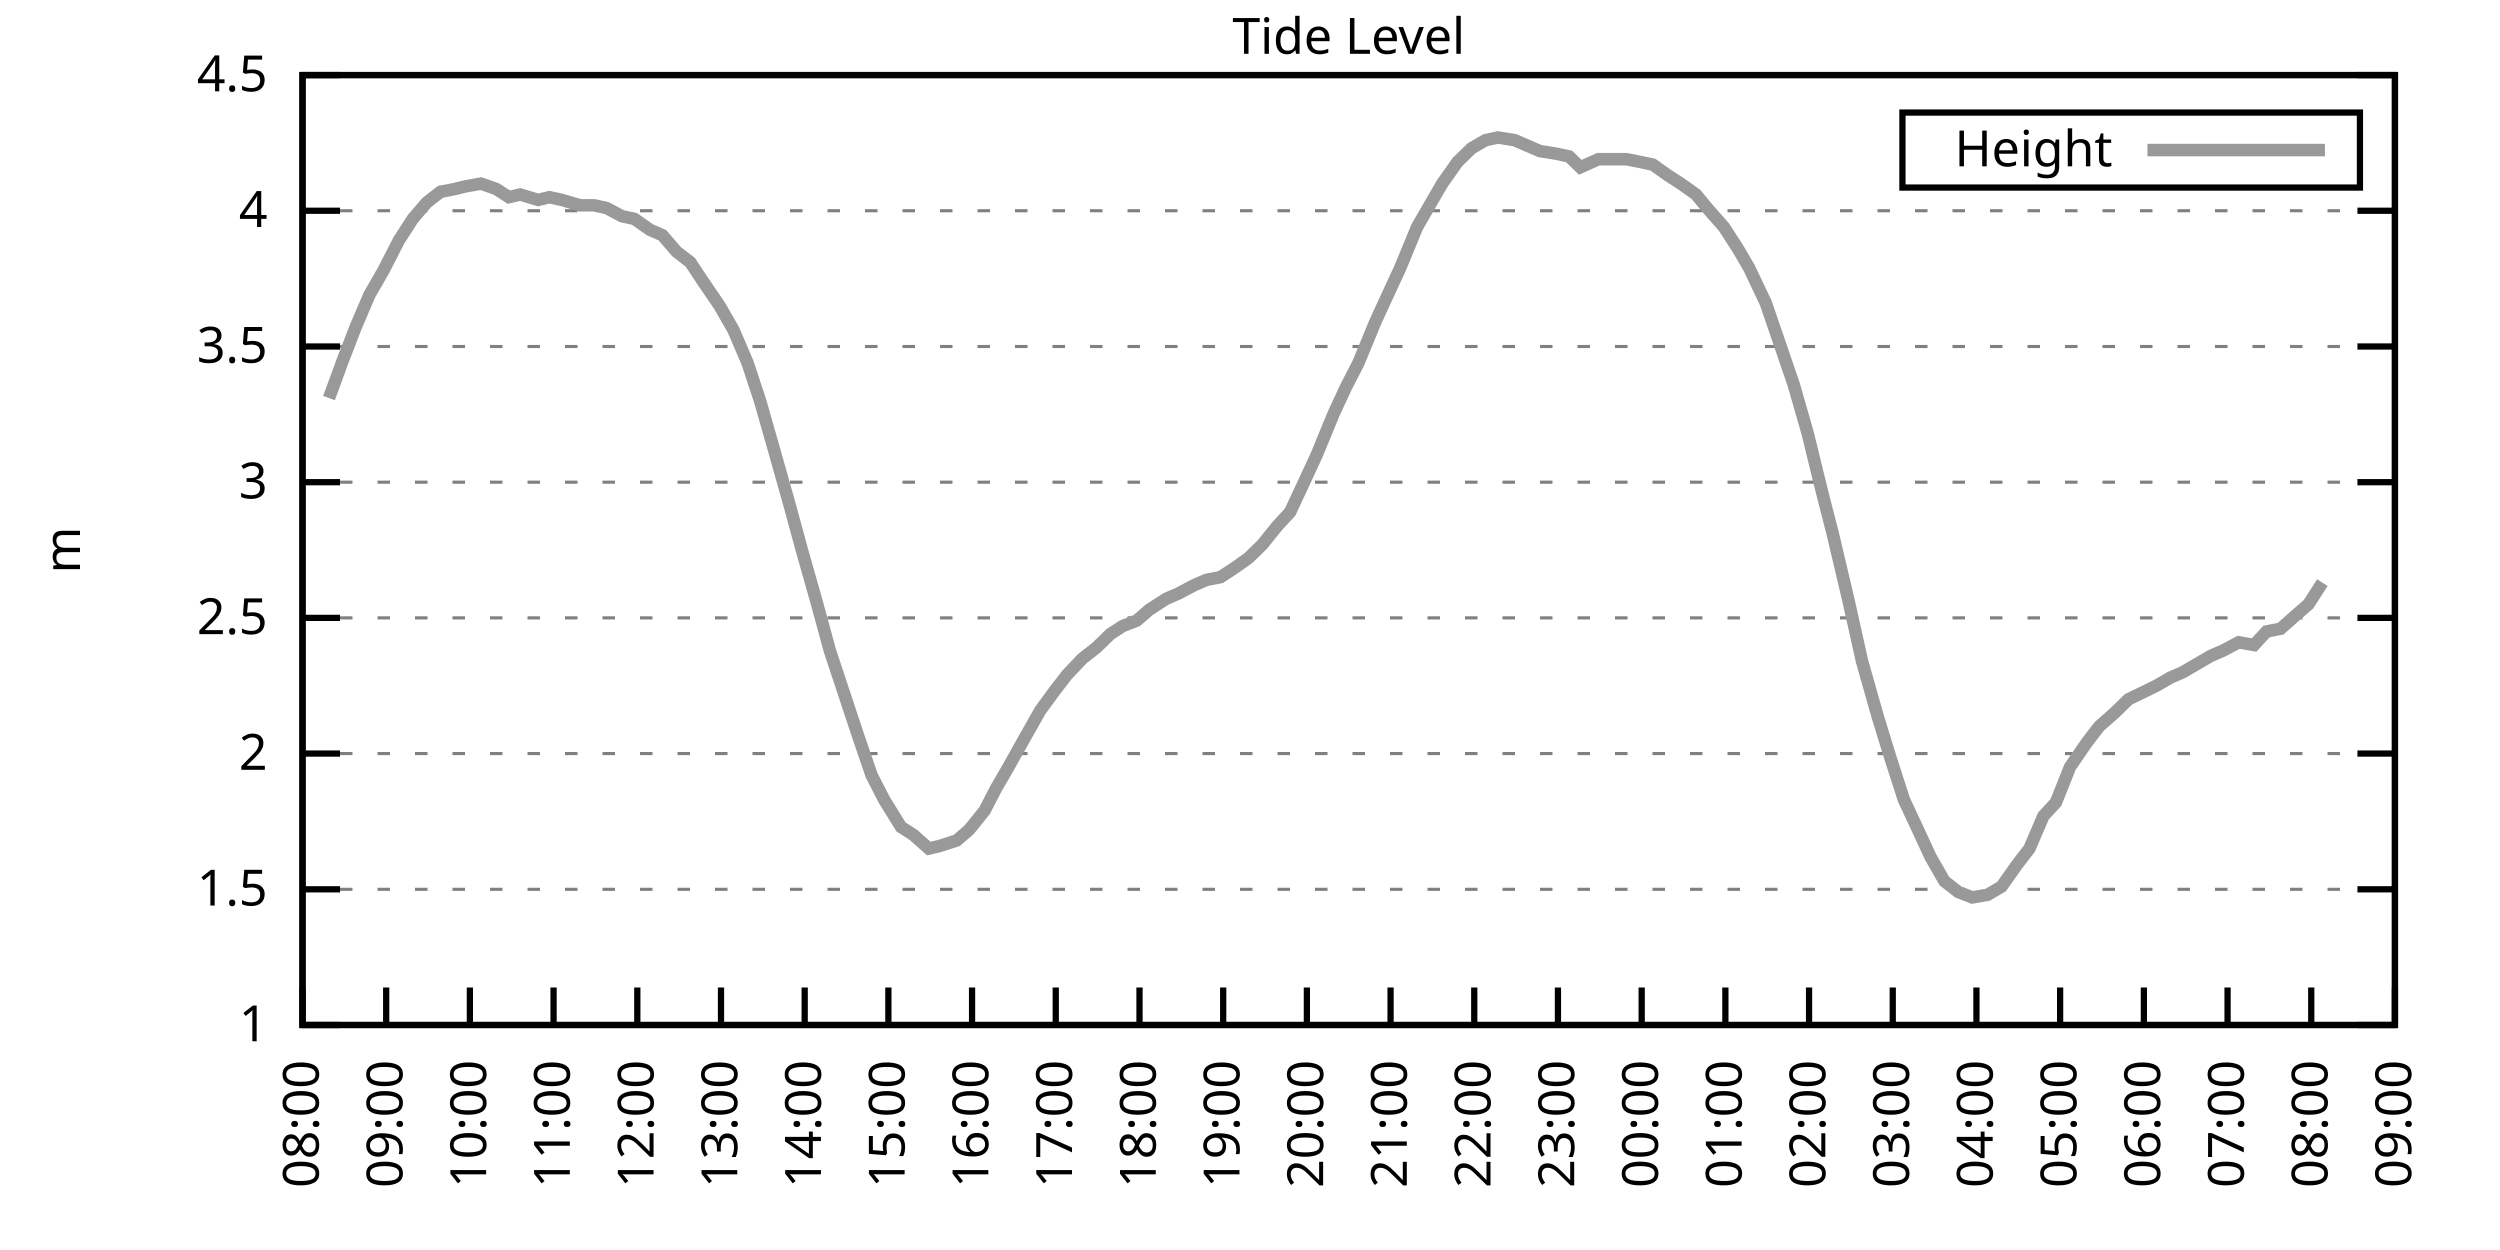
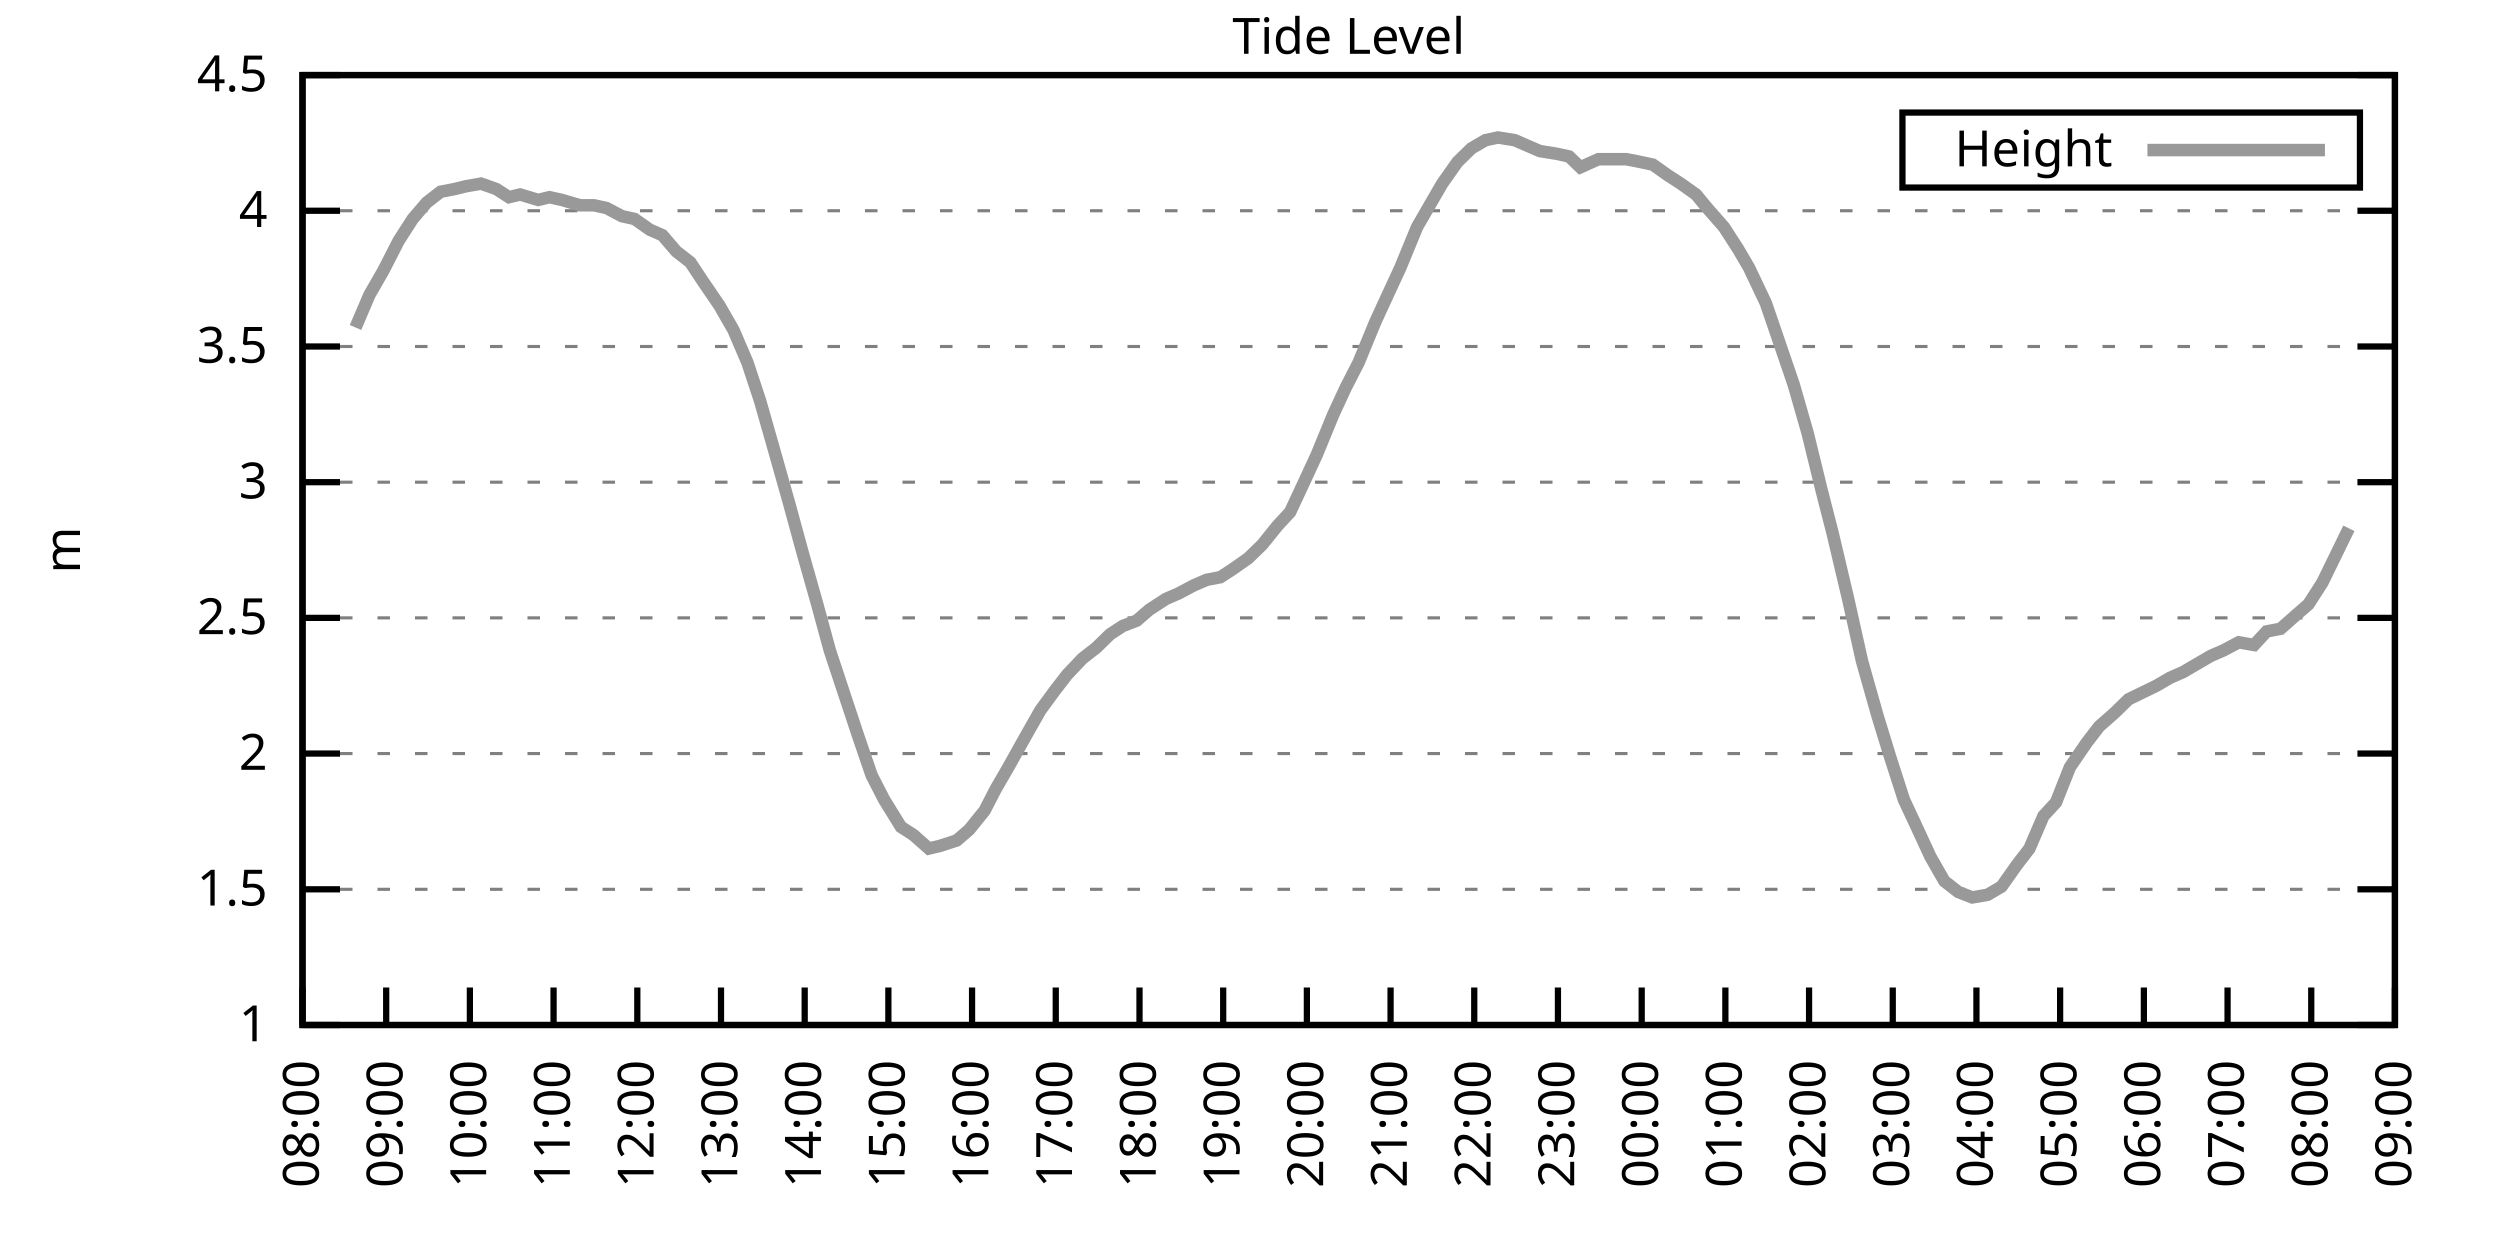
<svg xmlns="http://www.w3.org/2000/svg" xmlns:xlink="http://www.w3.org/1999/xlink" width="400" height="200" viewBox="0 0 400 200">
  <g id="gnuplot_canvas">
    <rect x="0" y="0" width="400" height="200" fill="none" />
    <defs>
      <circle id="gpDot" r="0.5" stroke-width="0.5" stroke="currentColor" />
      <path id="gpPt0" stroke-width="0.333" stroke="currentColor" d="M-1,0 h2 M0,-1 v2" />
      <path id="gpPt1" stroke-width="0.333" stroke="currentColor" d="M-1,-1 L1,1 M1,-1 L-1,1" />
      <path id="gpPt2" stroke-width="0.333" stroke="currentColor" d="M-1,0 L1,0 M0,-1 L0,1 M-1,-1 L1,1 M-1,1 L1,-1" />
      <rect id="gpPt3" stroke-width="0.333" stroke="currentColor" x="-1" y="-1" width="2" height="2" />
      <rect id="gpPt4" stroke-width="0.333" stroke="currentColor" fill="currentColor" x="-1" y="-1" width="2" height="2" />
      <circle id="gpPt5" stroke-width="0.333" stroke="currentColor" cx="0" cy="0" r="1" />
      <use xlink:href="#gpPt5" id="gpPt6" fill="currentColor" stroke="none" />
      <path id="gpPt7" stroke-width="0.333" stroke="currentColor" d="M0,-1.33 L-1.33,0.67 L1.33,0.67 z" />
      <use xlink:href="#gpPt7" id="gpPt8" fill="currentColor" stroke="none" />
      <use xlink:href="#gpPt7" id="gpPt9" stroke="currentColor" transform="rotate(180)" />
      <use xlink:href="#gpPt9" id="gpPt10" fill="currentColor" stroke="none" />
      <use xlink:href="#gpPt3" id="gpPt11" stroke="currentColor" transform="rotate(45)" />
      <use xlink:href="#gpPt11" id="gpPt12" fill="currentColor" stroke="none" />
      <path id="gpPt13" stroke-width="0.333" stroke="currentColor" d="M0,1.330 L1.265,0.411 L0.782,-1.067 L-0.782,-1.076 L-1.265,0.411 z" />
      <use xlink:href="#gpPt13" id="gpPt14" fill="currentColor" stroke="none" />
      <filter id="textbox" filterUnits="objectBoundingBox" x="0" y="0" height="1" width="1">
        <feFlood flood-color="white" flood-opacity="1" result="bgnd" />
        <feComposite in="SourceGraphic" in2="bgnd" operator="atop" />
      </filter>
      <filter id="greybox" filterUnits="objectBoundingBox" x="0" y="0" height="1" width="1">
        <feFlood flood-color="lightgrey" flood-opacity="1" result="grey" />
        <feComposite in="SourceGraphic" in2="grey" operator="atop" />
      </filter>
    </defs>
    <g fill="none" color="white" stroke="currentColor" stroke-width="1.00" stroke-linecap="butt" stroke-linejoin="miter">
</g>
    <g fill="none" color="black" stroke="currentColor" stroke-width="1.00" stroke-linecap="butt" stroke-linejoin="miter">
      <g stroke="none" shape-rendering="crispEdges">
        <polygon fill="rgb(255, 255, 255)" points="48.40,164.00 383.18,164.00 383.18,12.02 48.40,12.02 " />
      </g>
    </g>
    <g fill="none" color="black" stroke="currentColor" stroke-width="1.00" stroke-linecap="butt" stroke-linejoin="miter">
</g>
    <g fill="none" color="black" stroke="black" stroke-width="0.50" stroke-linecap="butt" stroke-linejoin="miter">
</g>
    <g fill="none" color="gray" stroke="currentColor" stroke-width="0.50" stroke-linecap="butt" stroke-linejoin="miter">
      <path stroke="gray" stroke-dasharray="2,4" class="gridline" d="M48.40,164.00 L383.19,164.00  " />
    </g>
    <g fill="none" color="gray" stroke="gray" stroke-width="1.00" stroke-linecap="butt" stroke-linejoin="miter">
</g>
    <g fill="none" color="black" stroke="currentColor" stroke-width="1.00" stroke-linecap="butt" stroke-linejoin="miter">
      <path stroke="black" d="M48.40,164.00 L54.40,164.00 M383.19,164.00 L377.19,164.00  " />
      <g transform="translate(42.80,166.60)" stroke="none" fill="black" font-family="Sans" font-size="8.00" text-anchor="end">
        <text>
          <tspan font-family="Sans"> 1</tspan>
        </text>
      </g>
    </g>
    <g fill="none" color="black" stroke="currentColor" stroke-width="1.00" stroke-linecap="butt" stroke-linejoin="miter">
</g>
    <g fill="none" color="black" stroke="black" stroke-width="0.50" stroke-linecap="butt" stroke-linejoin="miter">
</g>
    <g fill="none" color="gray" stroke="currentColor" stroke-width="0.50" stroke-linecap="butt" stroke-linejoin="miter">
      <path stroke="gray" stroke-dasharray="2,4" class="gridline" d="M48.40,142.29 L383.19,142.29  " />
    </g>
    <g fill="none" color="gray" stroke="gray" stroke-width="1.00" stroke-linecap="butt" stroke-linejoin="miter">
</g>
    <g fill="none" color="black" stroke="currentColor" stroke-width="1.00" stroke-linecap="butt" stroke-linejoin="miter">
      <path stroke="black" d="M48.40,142.29 L54.40,142.29 M383.19,142.29 L377.19,142.29  " />
      <g transform="translate(42.80,144.89)" stroke="none" fill="black" font-family="Sans" font-size="8.00" text-anchor="end">
        <text>
          <tspan font-family="Sans"> 1.5</tspan>
        </text>
      </g>
    </g>
    <g fill="none" color="black" stroke="currentColor" stroke-width="1.00" stroke-linecap="butt" stroke-linejoin="miter">
</g>
    <g fill="none" color="black" stroke="black" stroke-width="0.50" stroke-linecap="butt" stroke-linejoin="miter">
</g>
    <g fill="none" color="gray" stroke="currentColor" stroke-width="0.50" stroke-linecap="butt" stroke-linejoin="miter">
      <path stroke="gray" stroke-dasharray="2,4" class="gridline" d="M48.40,120.57 L383.19,120.57  " />
    </g>
    <g fill="none" color="gray" stroke="gray" stroke-width="1.00" stroke-linecap="butt" stroke-linejoin="miter">
</g>
    <g fill="none" color="black" stroke="currentColor" stroke-width="1.00" stroke-linecap="butt" stroke-linejoin="miter">
      <path stroke="black" d="M48.40,120.57 L54.40,120.57 M383.19,120.57 L377.19,120.57  " />
      <g transform="translate(42.80,123.17)" stroke="none" fill="black" font-family="Sans" font-size="8.00" text-anchor="end">
        <text>
          <tspan font-family="Sans"> 2</tspan>
        </text>
      </g>
    </g>
    <g fill="none" color="black" stroke="currentColor" stroke-width="1.00" stroke-linecap="butt" stroke-linejoin="miter">
</g>
    <g fill="none" color="black" stroke="black" stroke-width="0.50" stroke-linecap="butt" stroke-linejoin="miter">
</g>
    <g fill="none" color="gray" stroke="currentColor" stroke-width="0.50" stroke-linecap="butt" stroke-linejoin="miter">
      <path stroke="gray" stroke-dasharray="2,4" class="gridline" d="M48.40,98.86 L383.19,98.86  " />
    </g>
    <g fill="none" color="gray" stroke="gray" stroke-width="1.00" stroke-linecap="butt" stroke-linejoin="miter">
</g>
    <g fill="none" color="black" stroke="currentColor" stroke-width="1.00" stroke-linecap="butt" stroke-linejoin="miter">
      <path stroke="black" d="M48.40,98.86 L54.40,98.86 M383.19,98.86 L377.19,98.86  " />
      <g transform="translate(42.80,101.46)" stroke="none" fill="black" font-family="Sans" font-size="8.00" text-anchor="end">
        <text>
          <tspan font-family="Sans"> 2.5</tspan>
        </text>
      </g>
    </g>
    <g fill="none" color="black" stroke="currentColor" stroke-width="1.00" stroke-linecap="butt" stroke-linejoin="miter">
</g>
    <g fill="none" color="black" stroke="black" stroke-width="0.50" stroke-linecap="butt" stroke-linejoin="miter">
</g>
    <g fill="none" color="gray" stroke="currentColor" stroke-width="0.50" stroke-linecap="butt" stroke-linejoin="miter">
      <path stroke="gray" stroke-dasharray="2,4" class="gridline" d="M48.40,77.15 L383.19,77.15  " />
    </g>
    <g fill="none" color="gray" stroke="gray" stroke-width="1.00" stroke-linecap="butt" stroke-linejoin="miter">
</g>
    <g fill="none" color="black" stroke="currentColor" stroke-width="1.00" stroke-linecap="butt" stroke-linejoin="miter">
      <path stroke="black" d="M48.40,77.15 L54.40,77.15 M383.19,77.15 L377.19,77.15  " />
      <g transform="translate(42.80,79.75)" stroke="none" fill="black" font-family="Sans" font-size="8.00" text-anchor="end">
        <text>
          <tspan font-family="Sans"> 3</tspan>
        </text>
      </g>
    </g>
    <g fill="none" color="black" stroke="currentColor" stroke-width="1.00" stroke-linecap="butt" stroke-linejoin="miter">
</g>
    <g fill="none" color="black" stroke="black" stroke-width="0.50" stroke-linecap="butt" stroke-linejoin="miter">
</g>
    <g fill="none" color="gray" stroke="currentColor" stroke-width="0.50" stroke-linecap="butt" stroke-linejoin="miter">
      <path stroke="gray" stroke-dasharray="2,4" class="gridline" d="M48.40,55.44 L383.19,55.44  " />
    </g>
    <g fill="none" color="gray" stroke="gray" stroke-width="1.00" stroke-linecap="butt" stroke-linejoin="miter">
</g>
    <g fill="none" color="black" stroke="currentColor" stroke-width="1.00" stroke-linecap="butt" stroke-linejoin="miter">
      <path stroke="black" d="M48.40,55.44 L54.40,55.44 M383.19,55.44 L377.19,55.44  " />
      <g transform="translate(42.80,58.04)" stroke="none" fill="black" font-family="Sans" font-size="8.00" text-anchor="end">
        <text>
          <tspan font-family="Sans"> 3.5</tspan>
        </text>
      </g>
    </g>
    <g fill="none" color="black" stroke="currentColor" stroke-width="1.00" stroke-linecap="butt" stroke-linejoin="miter">
</g>
    <g fill="none" color="black" stroke="black" stroke-width="0.50" stroke-linecap="butt" stroke-linejoin="miter">
</g>
    <g fill="none" color="gray" stroke="currentColor" stroke-width="0.50" stroke-linecap="butt" stroke-linejoin="miter">
      <path stroke="gray" stroke-dasharray="2,4" class="gridline" d="M48.40,33.72 L383.19,33.72  " />
    </g>
    <g fill="none" color="gray" stroke="gray" stroke-width="1.00" stroke-linecap="butt" stroke-linejoin="miter">
</g>
    <g fill="none" color="black" stroke="currentColor" stroke-width="1.00" stroke-linecap="butt" stroke-linejoin="miter">
      <path stroke="black" d="M48.40,33.72 L54.40,33.72 M383.19,33.72 L377.19,33.72  " />
      <g transform="translate(42.80,36.32)" stroke="none" fill="black" font-family="Sans" font-size="8.00" text-anchor="end">
        <text>
          <tspan font-family="Sans"> 4</tspan>
        </text>
      </g>
    </g>
    <g fill="none" color="black" stroke="currentColor" stroke-width="1.00" stroke-linecap="butt" stroke-linejoin="miter">
</g>
    <g fill="none" color="black" stroke="black" stroke-width="0.50" stroke-linecap="butt" stroke-linejoin="miter">
</g>
    <g fill="none" color="gray" stroke="currentColor" stroke-width="0.50" stroke-linecap="butt" stroke-linejoin="miter">
      <path stroke="gray" stroke-dasharray="2,4" class="gridline" d="M48.40,12.01 L383.19,12.01  " />
    </g>
    <g fill="none" color="gray" stroke="gray" stroke-width="1.00" stroke-linecap="butt" stroke-linejoin="miter">
</g>
    <g fill="none" color="black" stroke="currentColor" stroke-width="1.00" stroke-linecap="butt" stroke-linejoin="miter">
      <path stroke="black" d="M48.40,12.01 L54.40,12.01 M383.19,12.01 L377.19,12.01  " />
      <g transform="translate(42.80,14.61)" stroke="none" fill="black" font-family="Sans" font-size="8.00" text-anchor="end">
        <text>
          <tspan font-family="Sans"> 4.5</tspan>
        </text>
      </g>
    </g>
    <g fill="none" color="black" stroke="currentColor" stroke-width="1.00" stroke-linecap="butt" stroke-linejoin="miter">
      <path stroke="black" d="M48.40,164.00 L48.40,158.00  " />
      <g transform="translate(51.00,169.60) rotate(270.00)" stroke="none" fill="black" font-family="Sans" font-size="8.00" text-anchor="end">
        <text>
          <tspan font-family="Sans">08:00</tspan>
        </text>
      </g>
    </g>
    <g fill="none" color="black" stroke="currentColor" stroke-width="1.00" stroke-linecap="butt" stroke-linejoin="miter">
      <path stroke="black" d="M61.79,164.00 L61.79,158.00  " />
      <g transform="translate(64.39,169.60) rotate(270.00)" stroke="none" fill="black" font-family="Sans" font-size="8.00" text-anchor="end">
        <text>
          <tspan font-family="Sans">09:00</tspan>
        </text>
      </g>
    </g>
    <g fill="none" color="black" stroke="currentColor" stroke-width="1.00" stroke-linecap="butt" stroke-linejoin="miter">
      <path stroke="black" d="M75.18,164.00 L75.18,158.00  " />
      <g transform="translate(77.78,169.60) rotate(270.00)" stroke="none" fill="black" font-family="Sans" font-size="8.00" text-anchor="end">
        <text>
          <tspan font-family="Sans">10:00</tspan>
        </text>
      </g>
    </g>
    <g fill="none" color="black" stroke="currentColor" stroke-width="1.00" stroke-linecap="butt" stroke-linejoin="miter">
      <path stroke="black" d="M88.57,164.00 L88.57,158.00  " />
      <g transform="translate(91.17,169.60) rotate(270.00)" stroke="none" fill="black" font-family="Sans" font-size="8.00" text-anchor="end">
        <text>
          <tspan font-family="Sans">11:00</tspan>
        </text>
      </g>
    </g>
    <g fill="none" color="black" stroke="currentColor" stroke-width="1.00" stroke-linecap="butt" stroke-linejoin="miter">
      <path stroke="black" d="M101.97,164.00 L101.97,158.00  " />
      <g transform="translate(104.57,169.60) rotate(270.00)" stroke="none" fill="black" font-family="Sans" font-size="8.00" text-anchor="end">
        <text>
          <tspan font-family="Sans">12:00</tspan>
        </text>
      </g>
    </g>
    <g fill="none" color="black" stroke="currentColor" stroke-width="1.00" stroke-linecap="butt" stroke-linejoin="miter">
      <path stroke="black" d="M115.36,164.00 L115.36,158.00  " />
      <g transform="translate(117.96,169.60) rotate(270.00)" stroke="none" fill="black" font-family="Sans" font-size="8.00" text-anchor="end">
        <text>
          <tspan font-family="Sans">13:00</tspan>
        </text>
      </g>
    </g>
    <g fill="none" color="black" stroke="currentColor" stroke-width="1.00" stroke-linecap="butt" stroke-linejoin="miter">
      <path stroke="black" d="M128.75,164.00 L128.75,158.00  " />
      <g transform="translate(131.35,169.60) rotate(270.00)" stroke="none" fill="black" font-family="Sans" font-size="8.00" text-anchor="end">
        <text>
          <tspan font-family="Sans">14:00</tspan>
        </text>
      </g>
    </g>
    <g fill="none" color="black" stroke="currentColor" stroke-width="1.00" stroke-linecap="butt" stroke-linejoin="miter">
      <path stroke="black" d="M142.14,164.00 L142.14,158.00  " />
      <g transform="translate(144.74,169.60) rotate(270.00)" stroke="none" fill="black" font-family="Sans" font-size="8.00" text-anchor="end">
        <text>
          <tspan font-family="Sans">15:00</tspan>
        </text>
      </g>
    </g>
    <g fill="none" color="black" stroke="currentColor" stroke-width="1.00" stroke-linecap="butt" stroke-linejoin="miter">
      <path stroke="black" d="M155.53,164.00 L155.53,158.00  " />
      <g transform="translate(158.13,169.60) rotate(270.00)" stroke="none" fill="black" font-family="Sans" font-size="8.00" text-anchor="end">
        <text>
          <tspan font-family="Sans">16:00</tspan>
        </text>
      </g>
    </g>
    <g fill="none" color="black" stroke="currentColor" stroke-width="1.00" stroke-linecap="butt" stroke-linejoin="miter">
      <path stroke="black" d="M168.92,164.00 L168.92,158.00  " />
      <g transform="translate(171.52,169.60) rotate(270.00)" stroke="none" fill="black" font-family="Sans" font-size="8.00" text-anchor="end">
        <text>
          <tspan font-family="Sans">17:00</tspan>
        </text>
      </g>
    </g>
    <g fill="none" color="black" stroke="currentColor" stroke-width="1.00" stroke-linecap="butt" stroke-linejoin="miter">
      <path stroke="black" d="M182.32,164.00 L182.32,158.00  " />
      <g transform="translate(184.92,169.60) rotate(270.00)" stroke="none" fill="black" font-family="Sans" font-size="8.00" text-anchor="end">
        <text>
          <tspan font-family="Sans">18:00</tspan>
        </text>
      </g>
    </g>
    <g fill="none" color="black" stroke="currentColor" stroke-width="1.00" stroke-linecap="butt" stroke-linejoin="miter">
      <path stroke="black" d="M195.71,164.00 L195.71,158.00  " />
      <g transform="translate(198.31,169.60) rotate(270.00)" stroke="none" fill="black" font-family="Sans" font-size="8.00" text-anchor="end">
        <text>
          <tspan font-family="Sans">19:00</tspan>
        </text>
      </g>
    </g>
    <g fill="none" color="black" stroke="currentColor" stroke-width="1.00" stroke-linecap="butt" stroke-linejoin="miter">
      <path stroke="black" d="M209.10,164.00 L209.10,158.00  " />
      <g transform="translate(211.70,169.60) rotate(270.00)" stroke="none" fill="black" font-family="Sans" font-size="8.00" text-anchor="end">
        <text>
          <tspan font-family="Sans">20:00</tspan>
        </text>
      </g>
    </g>
    <g fill="none" color="black" stroke="currentColor" stroke-width="1.00" stroke-linecap="butt" stroke-linejoin="miter">
      <path stroke="black" d="M222.49,164.00 L222.49,158.00  " />
      <g transform="translate(225.09,169.60) rotate(270.00)" stroke="none" fill="black" font-family="Sans" font-size="8.00" text-anchor="end">
        <text>
          <tspan font-family="Sans">21:00</tspan>
        </text>
      </g>
    </g>
    <g fill="none" color="black" stroke="currentColor" stroke-width="1.00" stroke-linecap="butt" stroke-linejoin="miter">
      <path stroke="black" d="M235.88,164.00 L235.88,158.00  " />
      <g transform="translate(238.48,169.60) rotate(270.00)" stroke="none" fill="black" font-family="Sans" font-size="8.00" text-anchor="end">
        <text>
          <tspan font-family="Sans">22:00</tspan>
        </text>
      </g>
    </g>
    <g fill="none" color="black" stroke="currentColor" stroke-width="1.00" stroke-linecap="butt" stroke-linejoin="miter">
      <path stroke="black" d="M249.27,164.00 L249.27,158.00  " />
      <g transform="translate(251.87,169.60) rotate(270.00)" stroke="none" fill="black" font-family="Sans" font-size="8.00" text-anchor="end">
        <text>
          <tspan font-family="Sans">23:00</tspan>
        </text>
      </g>
    </g>
    <g fill="none" color="black" stroke="currentColor" stroke-width="1.00" stroke-linecap="butt" stroke-linejoin="miter">
      <path stroke="black" d="M262.67,164.00 L262.67,158.00  " />
      <g transform="translate(265.27,169.60) rotate(270.00)" stroke="none" fill="black" font-family="Sans" font-size="8.00" text-anchor="end">
        <text>
          <tspan font-family="Sans">00:00</tspan>
        </text>
      </g>
    </g>
    <g fill="none" color="black" stroke="currentColor" stroke-width="1.00" stroke-linecap="butt" stroke-linejoin="miter">
      <path stroke="black" d="M276.06,164.00 L276.06,158.00  " />
      <g transform="translate(278.66,169.60) rotate(270.00)" stroke="none" fill="black" font-family="Sans" font-size="8.00" text-anchor="end">
        <text>
          <tspan font-family="Sans">01:00</tspan>
        </text>
      </g>
    </g>
    <g fill="none" color="black" stroke="currentColor" stroke-width="1.00" stroke-linecap="butt" stroke-linejoin="miter">
      <path stroke="black" d="M289.45,164.00 L289.45,158.00  " />
      <g transform="translate(292.05,169.60) rotate(270.00)" stroke="none" fill="black" font-family="Sans" font-size="8.00" text-anchor="end">
        <text>
          <tspan font-family="Sans">02:00</tspan>
        </text>
      </g>
    </g>
    <g fill="none" color="black" stroke="currentColor" stroke-width="1.00" stroke-linecap="butt" stroke-linejoin="miter">
      <path stroke="black" d="M302.84,164.00 L302.84,158.00  " />
      <g transform="translate(305.44,169.60) rotate(270.00)" stroke="none" fill="black" font-family="Sans" font-size="8.00" text-anchor="end">
        <text>
          <tspan font-family="Sans">03:00</tspan>
        </text>
      </g>
    </g>
    <g fill="none" color="black" stroke="currentColor" stroke-width="1.00" stroke-linecap="butt" stroke-linejoin="miter">
      <path stroke="black" d="M316.23,164.00 L316.23,158.00  " />
      <g transform="translate(318.83,169.60) rotate(270.00)" stroke="none" fill="black" font-family="Sans" font-size="8.00" text-anchor="end">
        <text>
          <tspan font-family="Sans">04:00</tspan>
        </text>
      </g>
    </g>
    <g fill="none" color="black" stroke="currentColor" stroke-width="1.00" stroke-linecap="butt" stroke-linejoin="miter">
      <path stroke="black" d="M329.62,164.00 L329.62,158.00  " />
      <g transform="translate(332.22,169.60) rotate(270.00)" stroke="none" fill="black" font-family="Sans" font-size="8.00" text-anchor="end">
        <text>
          <tspan font-family="Sans">05:00</tspan>
        </text>
      </g>
    </g>
    <g fill="none" color="black" stroke="currentColor" stroke-width="1.00" stroke-linecap="butt" stroke-linejoin="miter">
      <path stroke="black" d="M343.02,164.00 L343.02,158.00  " />
      <g transform="translate(345.62,169.60) rotate(270.00)" stroke="none" fill="black" font-family="Sans" font-size="8.00" text-anchor="end">
        <text>
          <tspan font-family="Sans">06:00</tspan>
        </text>
      </g>
    </g>
    <g fill="none" color="black" stroke="currentColor" stroke-width="1.00" stroke-linecap="butt" stroke-linejoin="miter">
      <path stroke="black" d="M356.41,164.00 L356.41,158.00  " />
      <g transform="translate(359.01,169.60) rotate(270.00)" stroke="none" fill="black" font-family="Sans" font-size="8.00" text-anchor="end">
        <text>
          <tspan font-family="Sans">07:00</tspan>
        </text>
      </g>
    </g>
    <g fill="none" color="black" stroke="currentColor" stroke-width="1.00" stroke-linecap="butt" stroke-linejoin="miter">
      <path stroke="black" d="M369.80,164.00 L369.80,158.00  " />
      <g transform="translate(372.40,169.60) rotate(270.00)" stroke="none" fill="black" font-family="Sans" font-size="8.00" text-anchor="end">
        <text>
          <tspan font-family="Sans">08:00</tspan>
        </text>
      </g>
    </g>
    <g fill="none" color="black" stroke="currentColor" stroke-width="1.00" stroke-linecap="butt" stroke-linejoin="miter">
      <path stroke="black" d="M383.19,164.00 L383.19,158.00  " />
      <g transform="translate(385.79,169.60) rotate(270.00)" stroke="none" fill="black" font-family="Sans" font-size="8.00" text-anchor="end">
        <text>
          <tspan font-family="Sans">09:00</tspan>
        </text>
      </g>
    </g>
    <g fill="none" color="black" stroke="currentColor" stroke-width="1.00" stroke-linecap="butt" stroke-linejoin="miter">
</g>
    <g fill="none" color="black" stroke="currentColor" stroke-width="1.00" stroke-linecap="butt" stroke-linejoin="miter">
      <path stroke="black" d="M48.40,12.01 L48.40,164.00 L383.19,164.00 L383.19,12.01 L48.40,12.01 Z  " />
    </g>
    <g fill="none" color="black" stroke="currentColor" stroke-width="1.00" stroke-linecap="butt" stroke-linejoin="miter">
</g>
    <g fill="none" color="black" stroke="currentColor" stroke-width="1.00" stroke-linecap="butt" stroke-linejoin="miter">
      <path stroke="black" d="M304.39,30.01 L304.39,18.01 L377.59,18.01 L377.59,30.01 L304.39,30.01 Z  " />
    </g>
    <g id="Tide_level_plot_1">
      <g fill="none" color="white" stroke="black" stroke-width="2.00" stroke-linecap="butt" stroke-linejoin="miter">
</g>
      <g fill="none" color="black" stroke="currentColor" stroke-width="2.00" stroke-linecap="butt" stroke-linejoin="miter">
        <g transform="translate(337.99,26.61)" stroke="none" fill="black" font-family="Sans" font-size="8.00" text-anchor="end">
          <text>
            <tspan font-family="Sans">Height</tspan>
          </text>
        </g>
      </g>
      <g fill="none" color="black" stroke="currentColor" stroke-width="2.00" stroke-linecap="butt" stroke-linejoin="miter">
-         <path stroke="rgb(153, 153, 153)" d="M343.59,24.01 L371.99,24.01 M52.64,63.69 L54.87,57.61 L56.88,52.40 L59.11,47.18 L61.35,43.28 L63.80,38.50   L66.03,35.03 L68.26,32.42 L70.50,30.68 L72.73,30.25 L74.51,29.81 L76.97,29.38 L79.42,30.25 L81.43,31.55   L83.22,31.12 L86.12,31.99 L87.91,31.55 L89.91,31.99 L92.82,32.85 L95.05,32.85 L97.06,33.29 L99.51,34.59   L101.52,35.03 L103.98,36.76 L105.98,37.63 L108.22,40.24 L110.45,41.97 L112.46,45.01 L115.13,48.92 L117.37,52.83   L119.60,58.04 L121.61,64.12 L123.84,71.94 L126.29,80.62 L128.30,88.00 L130.76,96.69 L132.77,104.07 L137.23,117.53   L139.46,124.05 L141.47,127.96 L144.15,132.30 L146.16,133.60 L148.61,135.77 L150.40,135.34 L153.08,134.47 L155.09,132.73   L157.54,129.69 L159.33,126.22 L161.34,122.75 L164.01,117.97 L166.47,113.63 L168.70,110.59 L170.71,107.98 L173.17,105.38   L175.40,103.64 L177.63,101.47 L179.64,100.16 L181.87,99.30 L183.88,97.56 L186.56,95.82 L188.57,94.95 L191.02,93.65   L193.03,92.78 L195.26,92.35 L197.27,91.04 L199.73,89.31 L201.96,87.14 L204.41,84.10 L206.42,81.93 L208.65,77.15   L210.66,72.81 L213.34,66.29 L215.35,61.95 L217.36,58.04 L220.04,51.53 L222.04,47.18 L224.05,42.84 L226.73,36.33   L228.74,32.85 L230.75,29.38 L233.20,25.91 L235.44,23.73 L237.67,22.43 L239.68,22.00 L242.36,22.43 L244.36,23.30   L246.37,24.17 L249.05,24.60 L251.06,25.04 L252.85,26.77 L255.75,25.47 L257.98,25.47 L260.21,25.47 L262.44,25.91   L264.45,26.34 L266.91,28.08 L268.92,29.38 L271.37,31.12 L273.16,33.29 L275.83,36.33 L278.07,39.80 L279.85,42.84   L282.53,48.49 L284.76,55.00 L286.99,61.52 L289.23,69.33 L291.46,78.45 L293.24,85.40 L295.70,95.82 L297.93,105.81   L300.39,114.49 L302.39,121.01 L304.63,127.96 L306.86,132.73 L308.87,137.08 L311.10,140.98 L313.33,142.72 L315.56,143.59   L318.02,143.16 L320.25,141.85 L322.70,138.38 L324.71,135.77 L326.95,130.56 L328.95,128.39 L331.19,122.75 L333.86,118.84   L335.87,116.23 L338.33,114.06 L340.56,111.89 L342.35,111.02 L345.02,109.72 L347.26,108.42 L349.26,107.55 L351.50,106.24   L353.73,104.94 L355.74,104.07 L358.19,102.77 L360.65,103.20 L362.66,101.03 L364.89,100.60 L367.34,98.43 L369.35,96.69   L371.58,93.22  " />
+         <path stroke="rgb(153, 153, 153)" d="M343.59,24.01 L371.99,24.01 M56.88,52.40 L59.11,47.18 L61.35,43.28 L63.80,38.50 L66.03,35.03 L68.26,32.42   L70.50,30.68 L72.73,30.25 L74.51,29.81 L76.97,29.38 L79.42,30.25 L81.43,31.55 L83.22,31.12 L86.12,31.99   L87.91,31.55 L89.91,31.99 L92.82,32.85 L95.05,32.85 L97.06,33.29 L99.51,34.59 L101.52,35.03 L103.98,36.76   L105.98,37.63 L108.22,40.24 L110.45,41.97 L112.46,45.01 L115.13,48.92 L117.37,52.83 L119.60,58.04 L121.61,64.12   L123.84,71.94 L126.29,80.62 L128.30,88.00 L130.76,96.69 L132.77,104.07 L137.23,117.53 L139.46,124.05 L141.47,127.96   L144.15,132.30 L146.16,133.60 L148.61,135.77 L150.40,135.34 L153.08,134.47 L155.09,132.73 L157.54,129.69 L159.33,126.22   L161.34,122.75 L164.01,117.97 L166.47,113.63 L168.70,110.59 L170.71,107.98 L173.17,105.38 L175.40,103.64 L177.63,101.47   L179.64,100.16 L181.87,99.30 L183.88,97.56 L186.56,95.82 L188.57,94.95 L191.02,93.65 L193.03,92.78 L195.26,92.35   L197.27,91.04 L199.73,89.31 L201.96,87.14 L204.41,84.10 L206.42,81.93 L208.65,77.15 L210.66,72.81 L213.34,66.29   L215.35,61.95 L217.36,58.04 L220.04,51.53 L222.04,47.18 L224.05,42.84 L226.73,36.33 L228.74,32.85 L230.75,29.38   L233.20,25.91 L235.44,23.73 L237.67,22.43 L239.68,22.00 L242.36,22.43 L244.36,23.30 L246.37,24.17 L249.05,24.60   L251.06,25.04 L252.85,26.77 L255.75,25.47 L257.98,25.47 L260.21,25.47 L262.44,25.91 L264.45,26.34 L266.91,28.08   L268.92,29.38 L271.37,31.12 L273.16,33.29 L275.83,36.33 L278.07,39.80 L279.85,42.84 L282.53,48.49 L284.76,55.00   L286.99,61.52 L289.23,69.33 L291.46,78.45 L293.24,85.40 L295.70,95.82 L297.93,105.81 L300.39,114.49 L302.39,121.01   L304.63,127.96 L306.86,132.73 L308.87,137.08 L311.10,140.98 L313.33,142.72 L315.56,143.59 L318.02,143.16 L320.25,141.85   L322.70,138.38 L324.71,135.77 L326.95,130.56 L328.95,128.39 L331.19,122.75 L333.86,118.84 L335.87,116.23 L338.33,114.06   L340.56,111.89 L342.35,111.02 L345.02,109.72 L347.26,108.42 L349.26,107.55 L351.50,106.24 L353.73,104.94 L355.74,104.07   L358.19,102.77 L360.65,103.20 L362.66,101.03 L364.89,100.60 L367.34,98.43 L369.35,96.69 L371.58,93.22 L375.82,84.53    " />
      </g>
    </g>
    <g fill="none" color="black" stroke="currentColor" stroke-width="2.00" stroke-linecap="butt" stroke-linejoin="miter">
</g>
    <g fill="none" color="black" stroke="black" stroke-width="1.00" stroke-linecap="butt" stroke-linejoin="miter">
</g>
    <g fill="none" color="black" stroke="currentColor" stroke-width="1.00" stroke-linecap="butt" stroke-linejoin="miter">
      <path stroke="black" d="M48.40,12.01 L48.40,164.00 L383.19,164.00 L383.19,12.01 L48.40,12.01 Z  " />
      <g transform="translate(12.80,88.01) rotate(270.00)" stroke="none" fill="black" font-family="Sans" font-size="8.00" text-anchor="middle">
        <text>
          <tspan font-family="Sans">m</tspan>
        </text>
      </g>
    </g>
    <g fill="none" color="black" stroke="currentColor" stroke-width="1.00" stroke-linecap="butt" stroke-linejoin="miter">
</g>
    <g fill="none" color="black" stroke="currentColor" stroke-width="1.00" stroke-linecap="butt" stroke-linejoin="miter">
      <g transform="translate(215.79,8.61)" stroke="none" fill="black" font-family="Sans" font-size="8.00" text-anchor="middle">
        <text>
          <tspan font-family="Sans">Tide Level</tspan>
        </text>
      </g>
    </g>
    <g fill="none" color="black" stroke="currentColor" stroke-width="1.00" stroke-linecap="butt" stroke-linejoin="miter">
</g>
  </g>
</svg>
